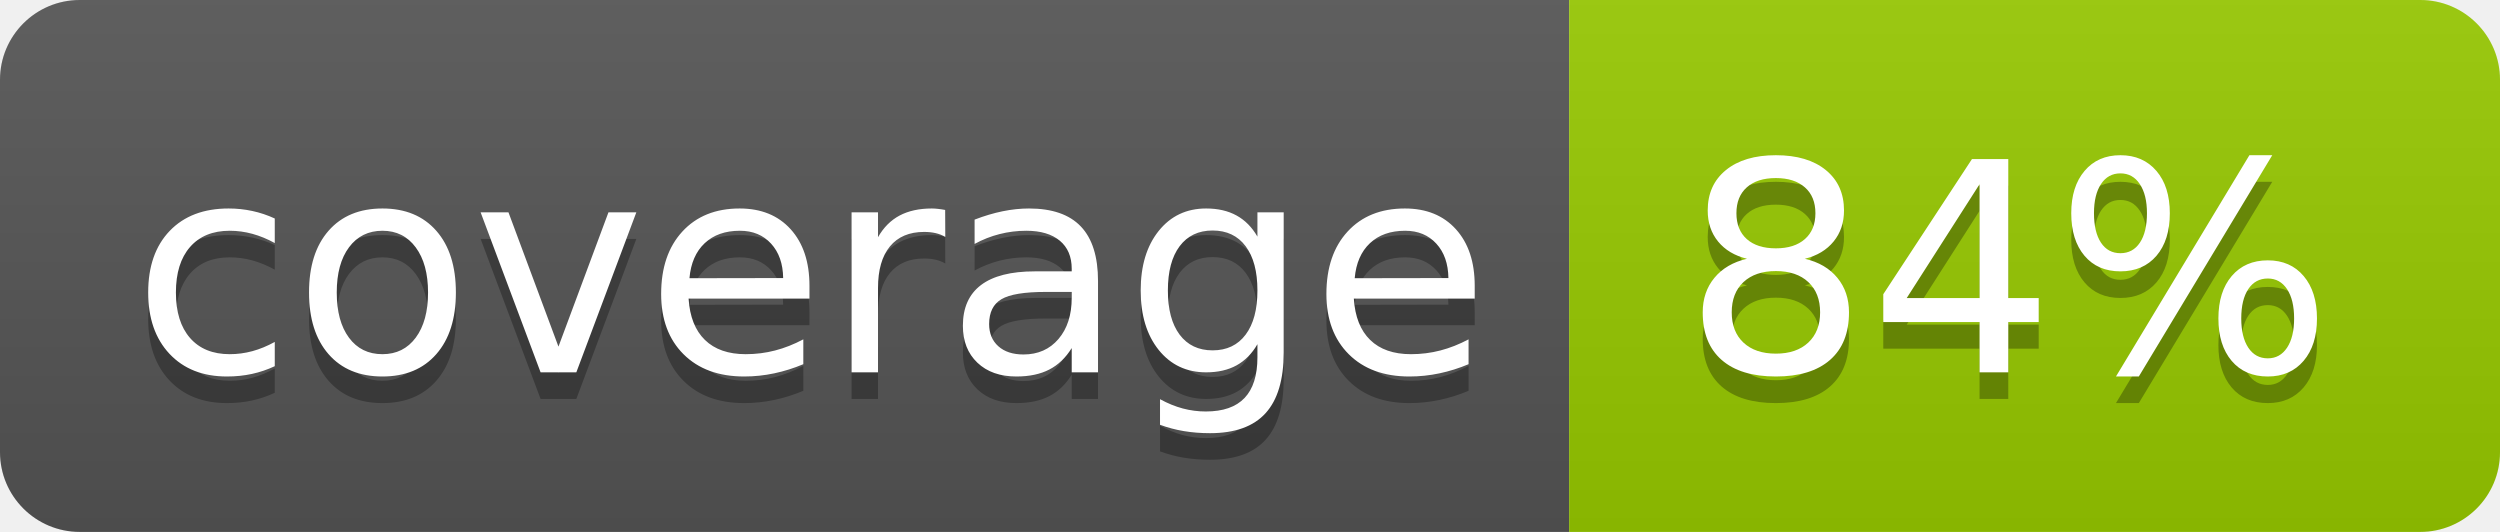
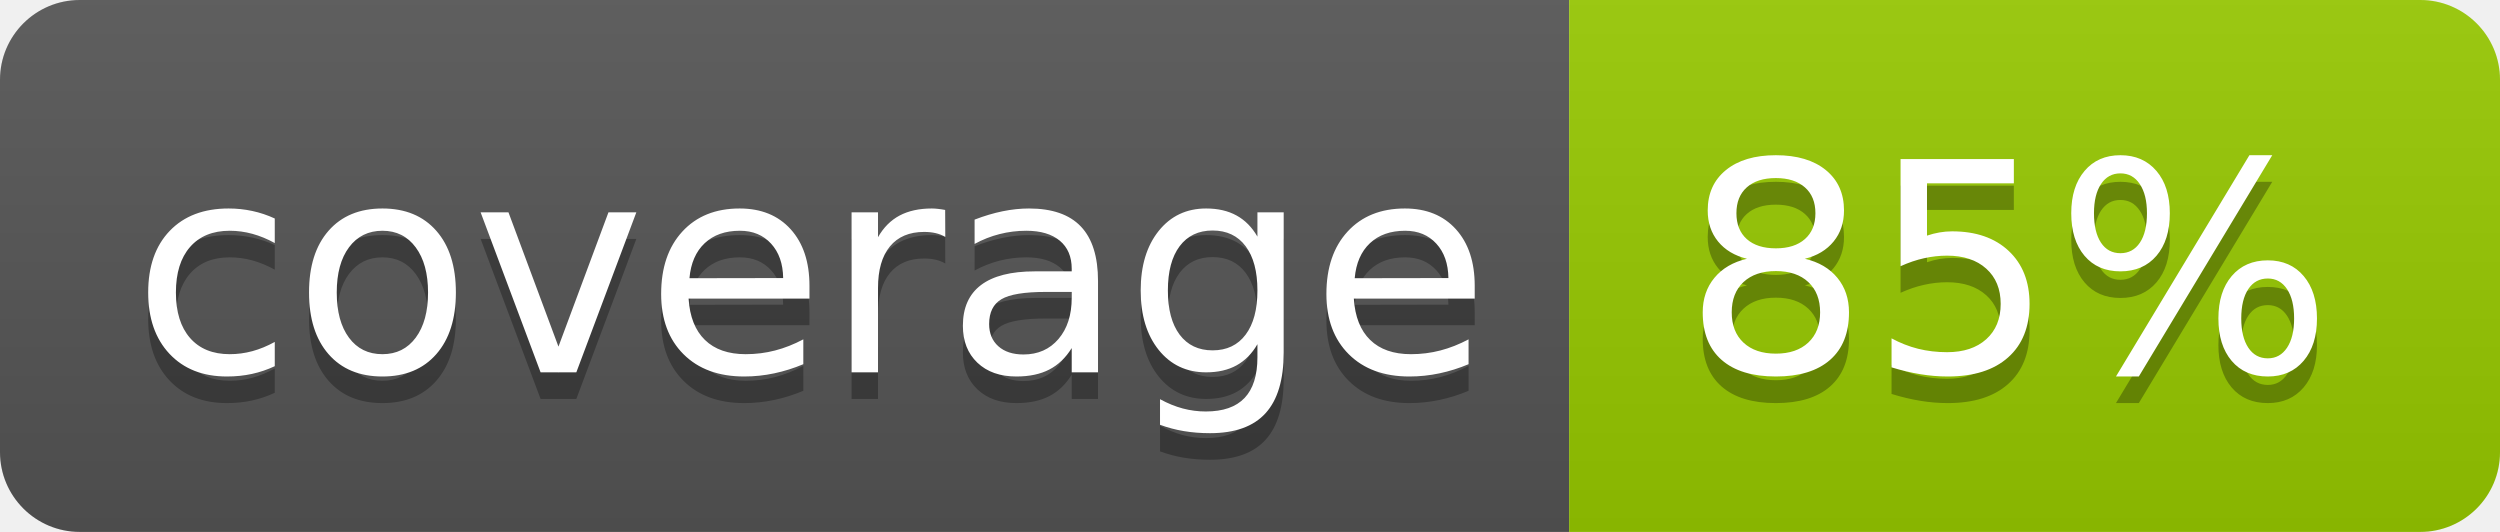
<svg xmlns="http://www.w3.org/2000/svg" width="94" height="20">
  <linearGradient id="b" x2="0" y2="100%">
    <stop offset="0" stop-color="#bbb" stop-opacity=".1" />
    <stop offset="1" stop-opacity=".1" />
  </linearGradient>
  <clipPath id="a">
    <rect width="94" height="20" rx="3" fill="#fff" />
  </clipPath>
  <g clip-path="url(#a)">
    <path fill="#555" d="M0 0h59v20H0z" />
    <path fill="#97CA00" d="M59 0h35v20H59z" />
    <path fill="url(#b)" d="M0 0h94v20H0z" />
  </g>
  <g fill="#fff" text-anchor="middle" font-family="DejaVu Sans,Verdana,Geneva,sans-serif" font-size="110">
    <text x="305" y="150" fill="#010101" fill-opacity=".3" transform="scale(.1)" textLength="490">coverage</text>
    <text x="305" y="140" transform="scale(.1)" textLength="490">coverage</text>
-     <text x="755" y="150" fill="#010101" fill-opacity=".3" transform="scale(.1)" textLength="250">84%</text>
-     <text x="755" y="140" transform="scale(.1)" textLength="250">84%</text>
+     <text x="755" y="150" fill="#010101" fill-opacity=".3" transform="scale(.1)" textLength="250">85%</text>
+     <text x="755" y="140" transform="scale(.1)" textLength="250">85%</text>
  </g>
</svg>
